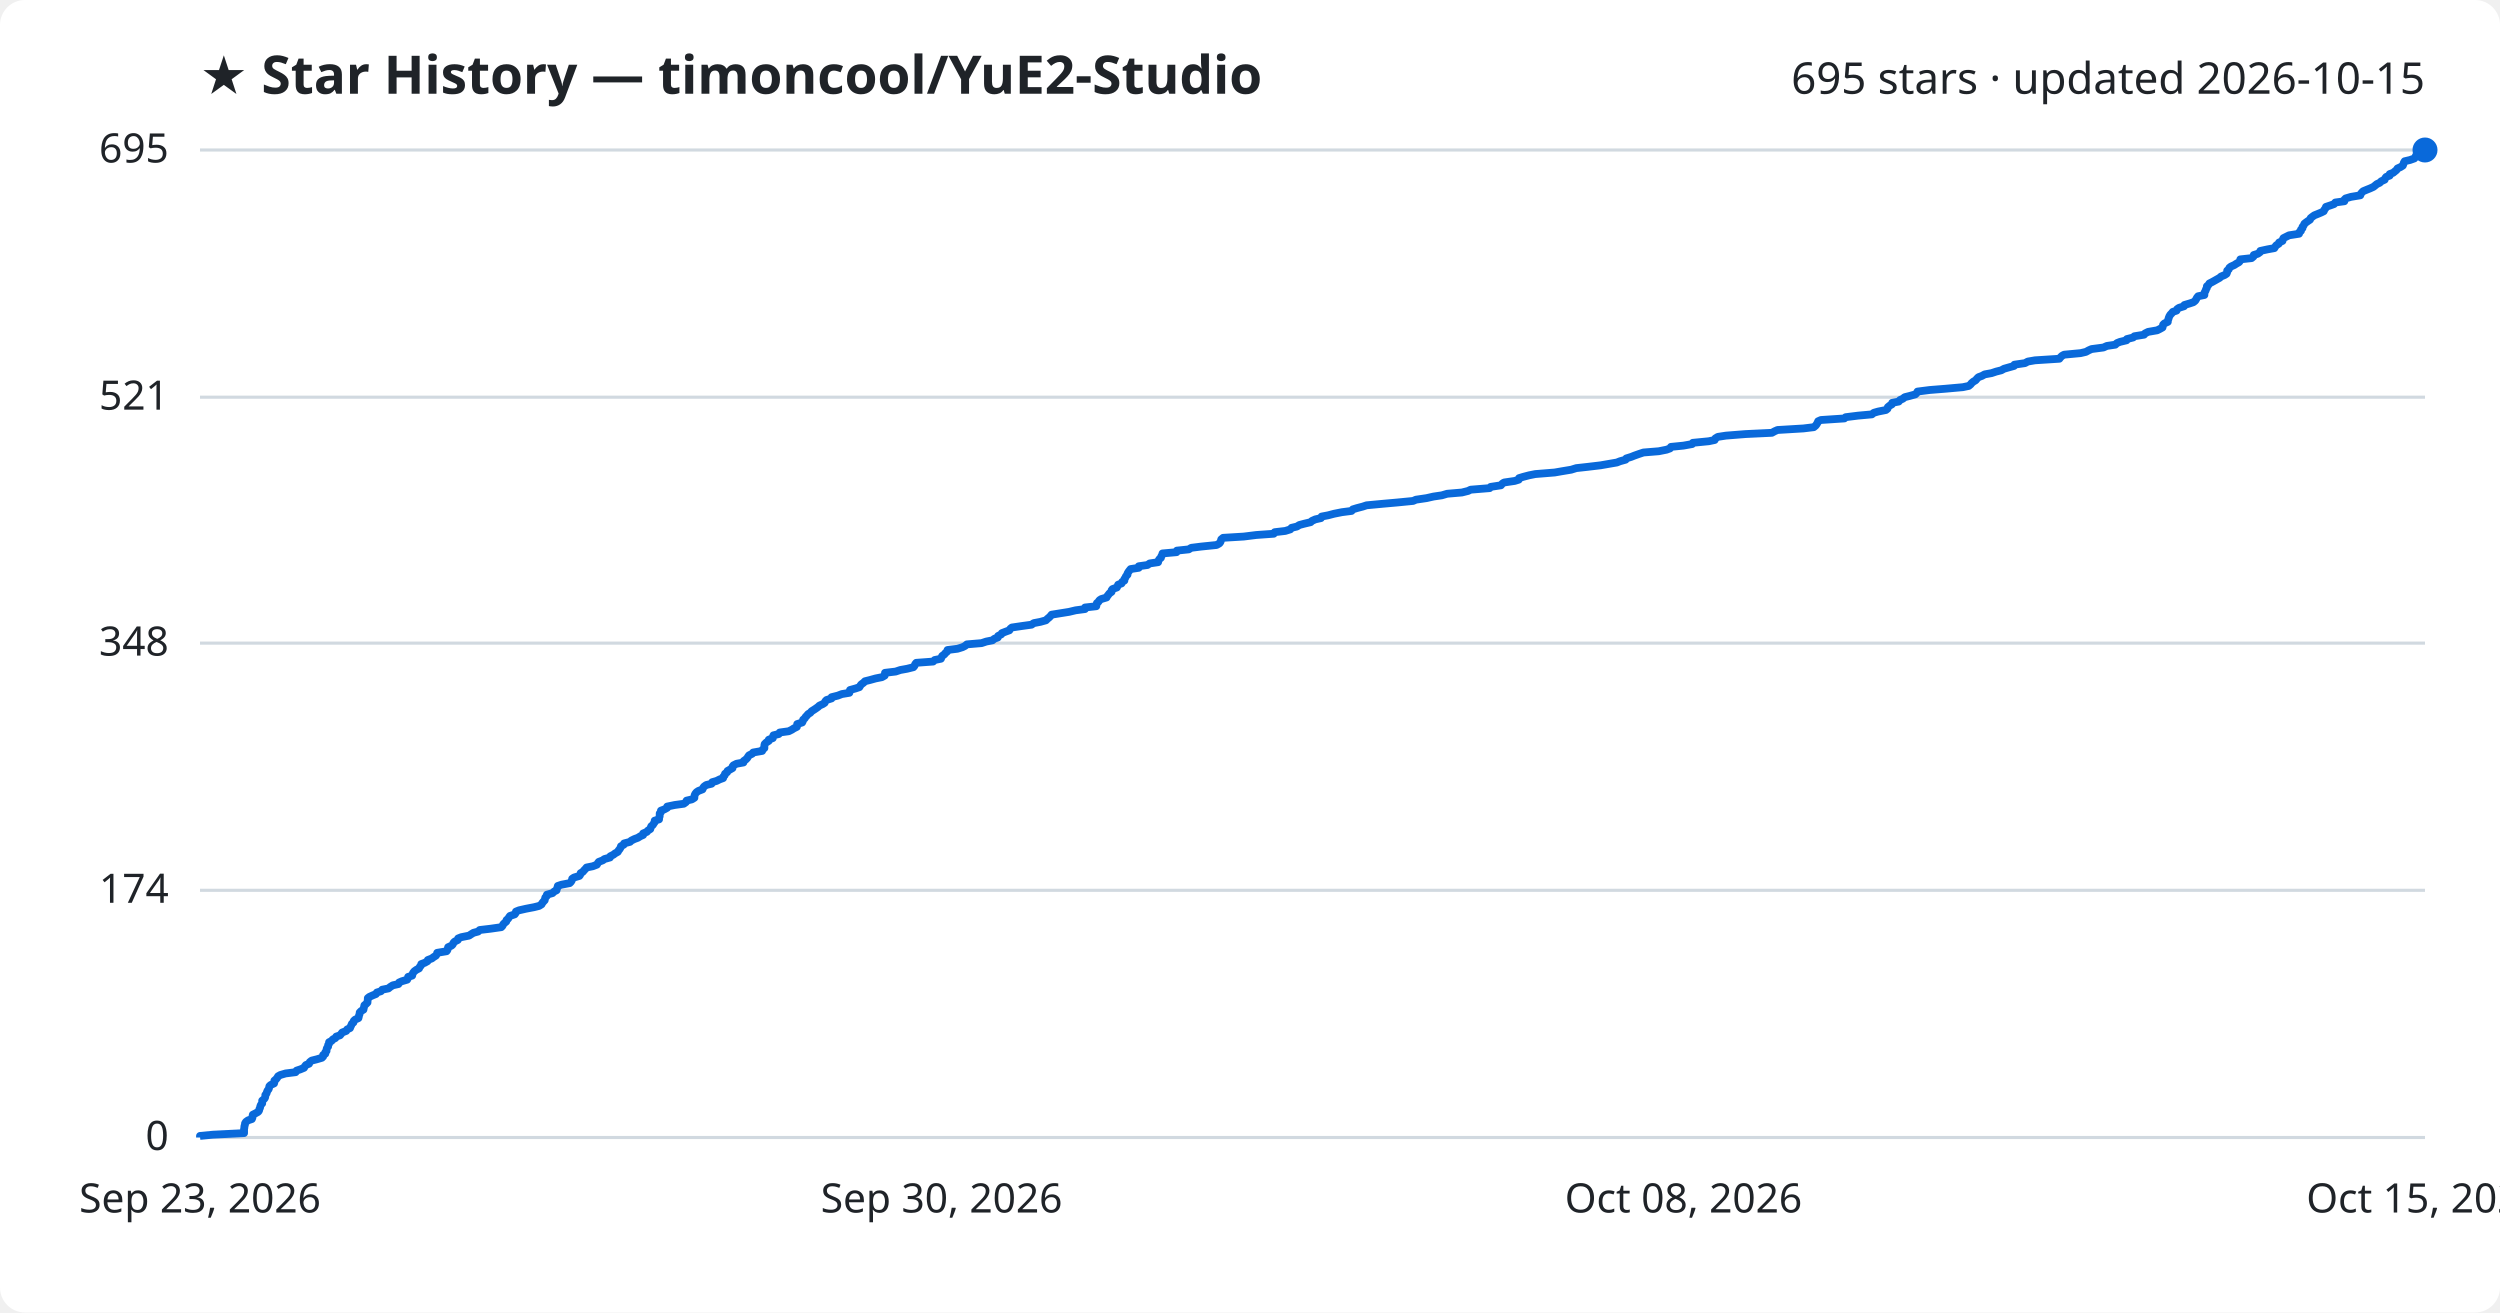
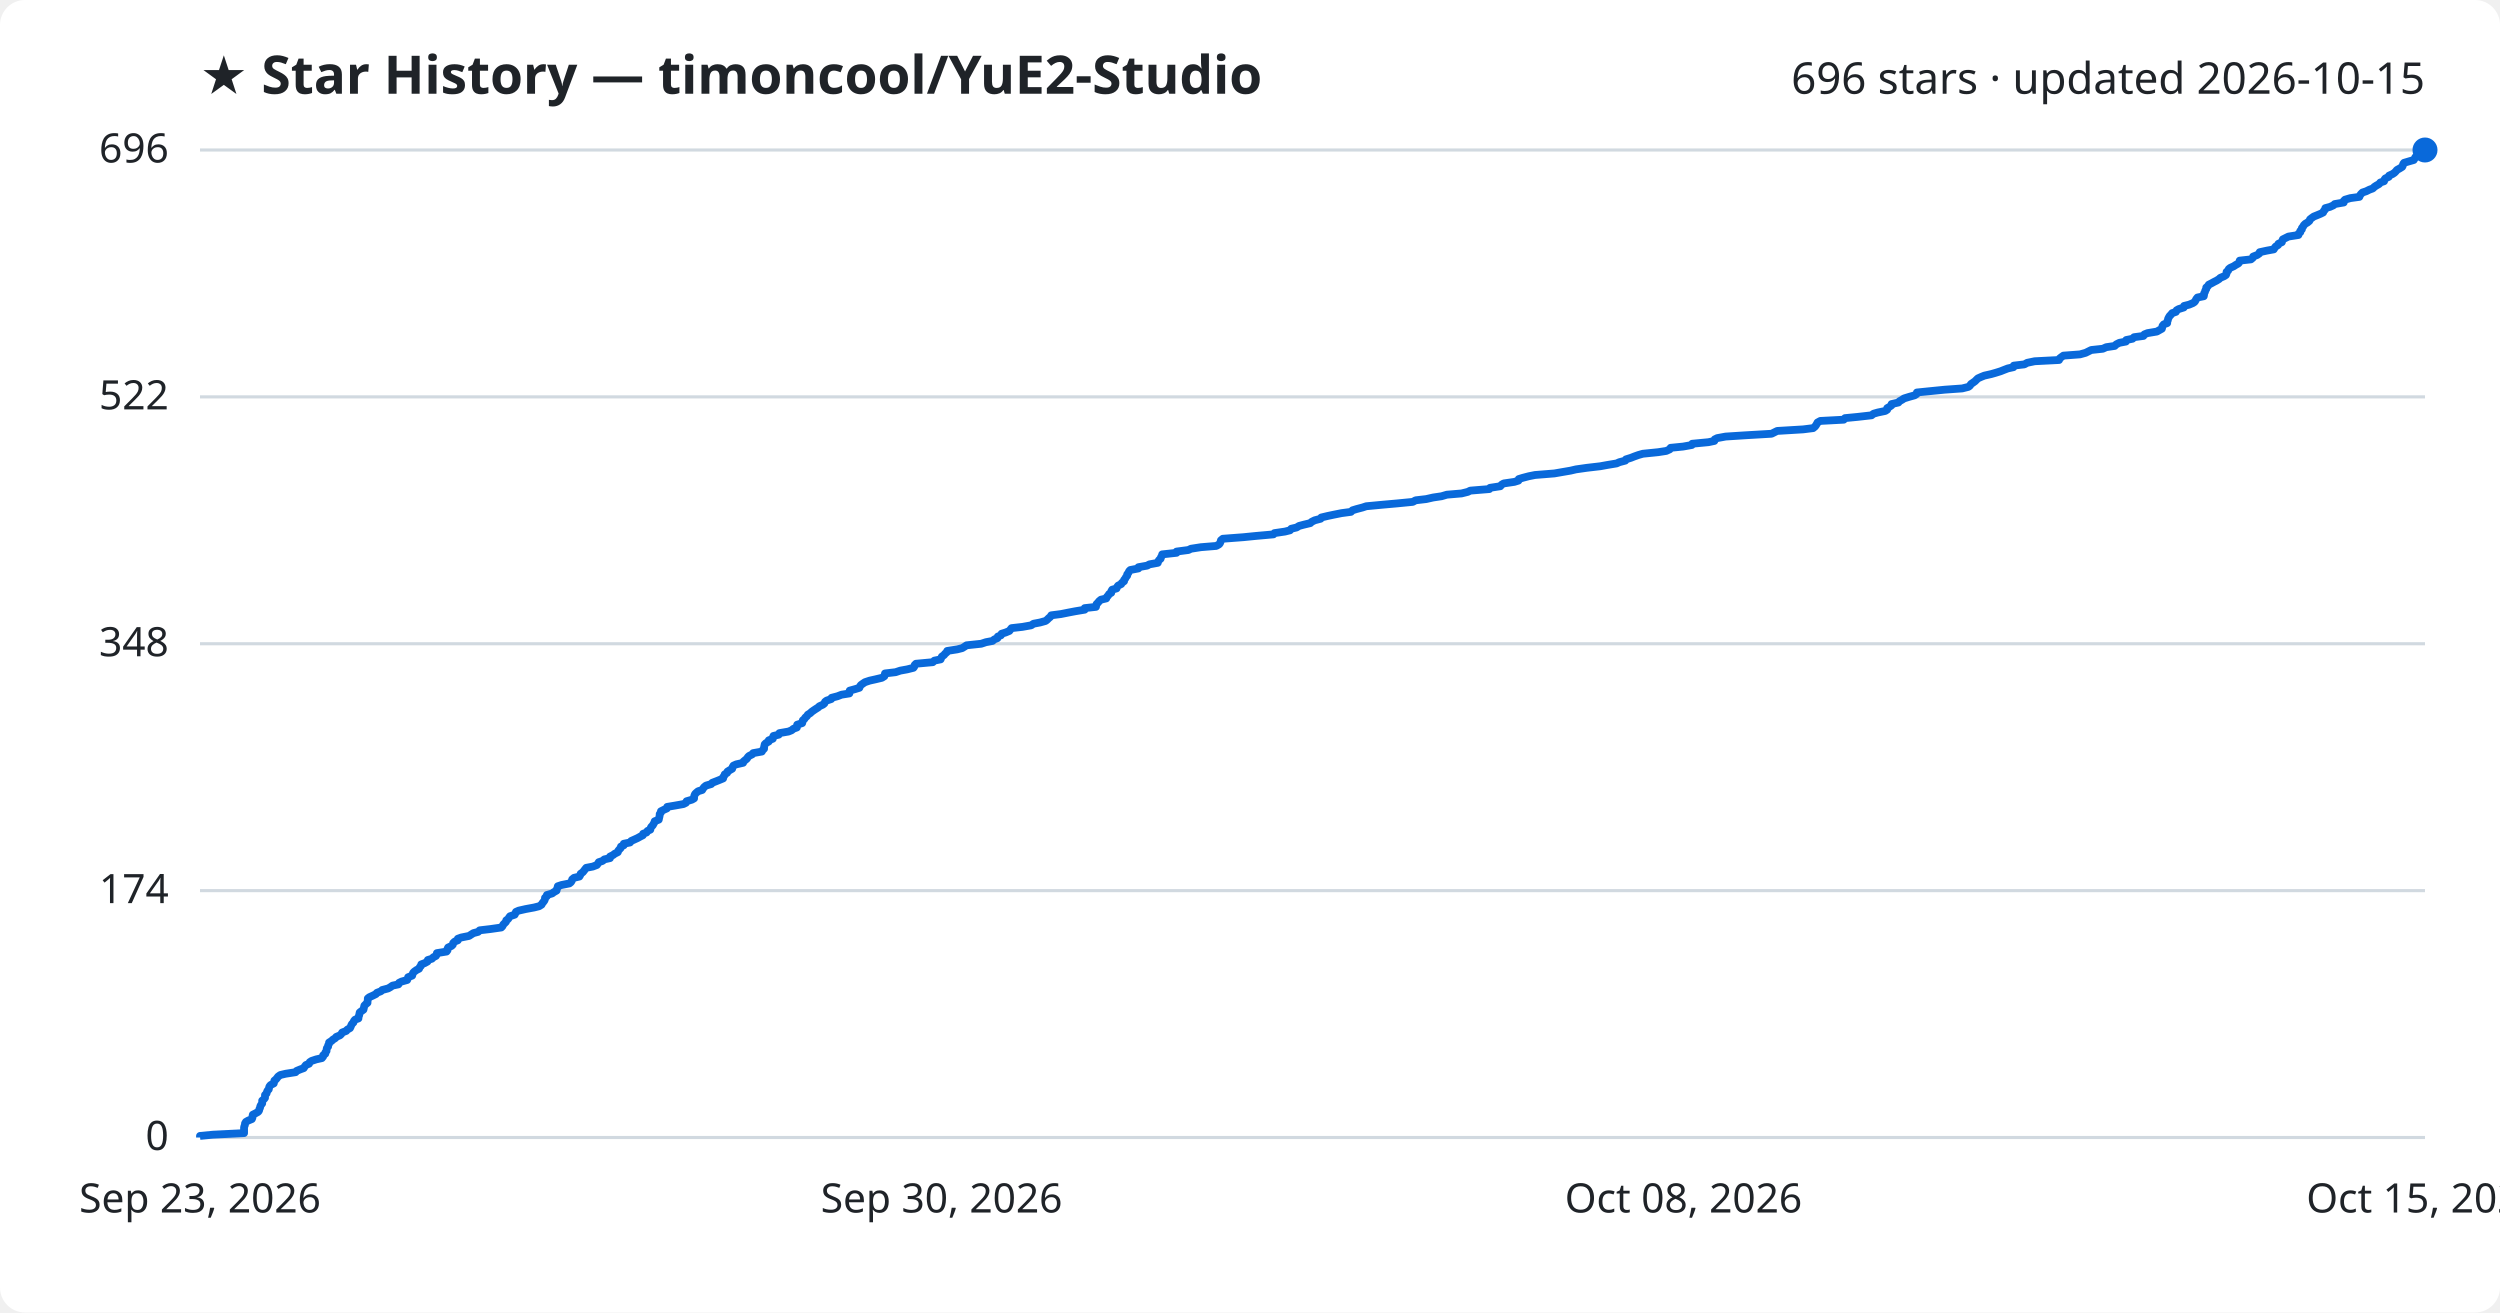
<svg xmlns="http://www.w3.org/2000/svg" viewBox="0 0 800 420" font-family="Segoe UI, sans-serif">
  <rect width="800" height="420" fill="#ffffff" rx="8" />
  <text x="64" y="30" fill="#1f2328" font-size="17" font-weight="700">★ Star History — timoncool/YuE2-Studio</text>
-   <text x="776" y="30" fill="#1f2328" font-size="14" text-anchor="end">695 stars · updated 2026-10-15</text>
+   <text x="776" y="30" fill="#1f2328" font-size="14" text-anchor="end">696 stars · updated 2026-10-15</text>
  <line x1="64" y1="364.0" x2="776" y2="364.0" stroke="#d1d9e0" stroke-width="1" />
  <text x="54" y="368.0" fill="#1f2328" font-size="13" text-anchor="end">0</text>
-   <line x1="64" y1="284.9" x2="776" y2="284.9" stroke="#d1d9e0" stroke-width="1" />
-   <text x="54" y="288.9" fill="#1f2328" font-size="13" text-anchor="end">174</text>
-   <line x1="64" y1="205.8" x2="776" y2="205.8" stroke="#d1d9e0" stroke-width="1" />
-   <text x="54" y="209.8" fill="#1f2328" font-size="13" text-anchor="end">348</text>
-   <line x1="64" y1="127.1" x2="776" y2="127.1" stroke="#d1d9e0" stroke-width="1" />
-   <text x="54" y="131.1" fill="#1f2328" font-size="13" text-anchor="end">521</text>
+   <line x1="64" y1="285.0" x2="776" y2="285.0" stroke="#d1d9e0" stroke-width="1" />
+   <text x="54" y="289.0" fill="#1f2328" font-size="13" text-anchor="end">174</text>
+   <line x1="64" y1="206.0" x2="776" y2="206.0" stroke="#d1d9e0" stroke-width="1" />
+   <text x="54" y="210.0" fill="#1f2328" font-size="13" text-anchor="end">348</text>
+   <line x1="64" y1="127.0" x2="776" y2="127.0" stroke="#d1d9e0" stroke-width="1" />
+   <text x="54" y="131.0" fill="#1f2328" font-size="13" text-anchor="end">522</text>
  <line x1="64" y1="48.0" x2="776" y2="48.0" stroke="#d1d9e0" stroke-width="1" />
-   <text x="54" y="52.0" fill="#1f2328" font-size="13" text-anchor="end">695</text>
-   <path d="M64.0,364.0 L64.0,363.5 L68.1,363.1 L78.1,362.6 L78.1,362.2 L78.1,361.7 L78.1,361.3 L78.2,360.8 L78.2,360.4 L78.4,359.9 L78.4,359.5 L78.7,359.0 L79.4,358.5 L80.6,358.1 L80.8,357.6 L80.8,357.2 L80.9,356.7 L81.7,356.3 L82.6,355.8 L82.9,355.4 L83.0,354.9 L83.2,354.5 L83.3,354.0 L83.5,353.5 L83.9,353.1 L83.9,352.6 L83.9,352.2 L84.5,351.7 L84.8,351.3 L84.9,350.8 L84.9,350.4 L85.3,349.9 L85.4,349.5 L85.6,349.0 L86.0,348.5 L86.1,348.1 L86.2,347.6 L86.6,347.2 L87.7,346.7 L87.8,346.3 L87.8,345.8 L88.3,345.4 L88.7,344.9 L89.0,344.4 L89.7,344.0 L91.4,343.5 L94.6,343.1 L94.9,342.6 L96.1,342.2 L97.3,341.7 L97.5,341.3 L97.9,340.8 L98.9,340.4 L99.1,339.9 L99.7,339.4 L101.3,339.0 L103.0,338.5 L103.4,338.1 L103.4,337.6 L104.1,337.2 L104.1,336.7 L104.5,336.3 L104.5,335.8 L104.6,335.4 L105.0,334.9 L105.0,334.4 L105.3,334.0 L105.3,333.5 L106.1,333.1 L106.5,332.6 L107.3,332.2 L107.6,331.7 L108.8,331.3 L109.2,330.8 L109.5,330.4 L110.8,329.9 L111.1,329.4 L112.0,329.0 L112.2,328.5 L112.4,328.1 L112.6,327.6 L113.1,327.2 L113.2,326.7 L113.6,326.3 L114.7,325.8 L114.8,325.4 L114.9,324.9 L115.1,324.4 L115.1,324.0 L115.6,323.5 L116.3,323.1 L116.4,322.6 L116.5,322.2 L116.6,321.7 L117.1,321.3 L117.6,320.8 L117.6,320.4 L117.7,319.9 L117.7,319.4 L118.2,319.0 L119.3,318.5 L120.3,318.1 L120.6,317.6 L121.9,317.2 L122.3,316.7 L124.3,316.3 L124.9,315.8 L125.7,315.3 L127.5,314.9 L127.7,314.4 L128.6,314.0 L130.3,313.5 L130.5,313.1 L130.6,312.6 L131.9,312.2 L132.0,311.7 L132.2,311.3 L132.6,310.8 L133.3,310.3 L134.1,309.9 L134.3,309.4 L134.7,309.0 L134.8,308.5 L135.9,308.1 L136.8,307.6 L136.9,307.2 L138.2,306.7 L138.7,306.3 L139.5,305.8 L139.8,305.3 L139.9,304.9 L142.9,304.4 L143.2,304.0 L143.3,303.5 L143.4,303.1 L144.5,302.6 L144.9,302.2 L145.1,301.7 L145.5,301.3 L146.5,300.8 L146.6,300.3 L147.6,299.9 L150.1,299.4 L150.7,299.0 L151.5,298.5 L153.0,298.1 L153.5,297.6 L156.9,297.2 L160.4,296.7 L160.8,296.3 L161.0,295.8 L161.5,295.3 L162.0,294.9 L162.1,294.4 L162.6,294.0 L162.9,293.5 L163.2,293.1 L164.7,292.6 L165.0,292.2 L165.1,291.7 L166.1,291.3 L168.3,290.8 L170.9,290.3 L172.5,289.9 L173.3,289.4 L173.5,289.0 L173.9,288.5 L174.3,288.1 L174.4,287.6 L174.5,287.2 L175.0,286.7 L175.0,286.3 L176.8,285.8 L177.3,285.3 L178.1,284.9 L178.2,284.4 L178.4,284.0 L178.5,283.5 L179.7,283.1 L182.3,282.6 L182.7,282.2 L183.0,281.7 L183.1,281.2 L183.7,280.8 L185.4,280.3 L185.7,279.9 L185.8,279.4 L186.5,279.0 L186.9,278.5 L187.3,278.1 L187.7,277.6 L189.7,277.2 L191.0,276.7 L191.3,276.2 L191.6,275.8 L192.9,275.3 L193.4,274.9 L195.2,274.4 L195.3,274.0 L196.3,273.5 L196.8,273.1 L197.7,272.6 L197.9,272.2 L198.3,271.7 L198.6,271.2 L198.7,270.8 L199.6,270.3 L199.7,269.9 L201.6,269.4 L202.0,269.0 L203.0,268.5 L204.1,268.1 L204.9,267.6 L205.8,267.2 L205.8,266.7 L207.0,266.2 L207.3,265.8 L208.1,265.3 L208.2,264.9 L208.4,264.4 L208.9,264.0 L209.2,263.5 L209.5,263.1 L209.5,262.6 L210.9,262.2 L210.9,261.7 L211.1,261.2 L211.1,260.8 L211.1,260.3 L211.5,259.9 L211.5,259.4 L212.6,259.0 L213.5,258.5 L213.5,258.1 L215.9,257.6 L218.8,257.2 L219.5,256.7 L219.7,256.2 L221.4,255.8 L222.2,255.3 L222.2,254.9 L222.3,254.4 L222.5,254.0 L222.9,253.5 L223.5,253.1 L224.8,252.6 L225.0,252.1 L225.3,251.7 L226.0,251.2 L227.7,250.8 L227.9,250.3 L229.3,249.9 L230.3,249.4 L231.4,249.0 L231.5,248.5 L231.9,248.1 L232.0,247.6 L232.7,247.1 L232.8,246.7 L233.7,246.2 L234.4,245.8 L234.4,245.3 L234.7,244.9 L235.7,244.4 L237.9,244.0 L238.0,243.5 L238.6,243.1 L239.1,242.6 L239.4,242.1 L239.7,241.7 L240.7,241.2 L241.0,240.8 L243.9,240.3 L244.0,239.9 L244.6,239.4 L244.6,239.0 L244.6,238.5 L244.7,238.1 L245.2,237.6 L246.0,237.1 L246.0,236.7 L247.3,236.2 L247.3,235.8 L247.5,235.3 L249.2,234.9 L249.5,234.4 L252.4,234.0 L253.4,233.5 L254.0,233.1 L255.0,232.6 L255.1,232.1 L255.1,231.7 L256.7,231.2 L256.9,230.8 L257.0,230.3 L257.5,229.9 L257.8,229.4 L258.2,229.0 L258.6,228.5 L259.3,228.1 L259.7,227.6 L260.5,227.1 L261.1,226.7 L261.8,226.2 L262.2,225.8 L263.3,225.3 L263.9,224.9 L264.1,224.4 L264.5,224.0 L266.1,223.5 L266.1,223.1 L268.1,222.6 L269.4,222.1 L271.8,221.7 L271.9,221.2 L272.0,220.8 L273.8,220.3 L275.0,219.9 L275.3,219.4 L275.6,219.0 L276.3,218.5 L276.8,218.0 L278.4,217.6 L280.2,217.1 L282.2,216.7 L283.1,216.2 L283.2,215.8 L283.2,215.3 L286.6,214.9 L288.1,214.4 L290.3,214.0 L292.3,213.5 L292.7,213.0 L292.8,212.6 L293.2,212.1 L298.6,211.7 L299.1,211.2 L301.1,210.8 L301.3,210.3 L301.5,209.9 L302.2,209.4 L302.5,209.0 L303.1,208.5 L303.2,208.0 L306.4,207.6 L308.0,207.1 L308.8,206.7 L309.4,206.2 L314.1,205.8 L315.6,205.3 L317.6,204.9 L318.2,204.4 L319.3,204.0 L319.4,203.5 L320.4,203.0 L320.6,202.6 L321.9,202.1 L323.0,201.7 L323.3,201.2 L323.8,200.8 L327.2,200.3 L330.1,199.9 L330.8,199.4 L332.9,199.0 L334.7,198.5 L335.2,198.0 L335.7,197.6 L336.2,197.1 L336.5,196.7 L339.6,196.2 L342.1,195.8 L344.2,195.3 L347.2,194.9 L347.2,194.4 L350.8,194.0 L350.9,193.5 L351.0,193.0 L351.5,192.6 L351.8,192.1 L352.4,191.7 L354.1,191.2 L354.3,190.8 L354.7,190.3 L355.0,189.9 L355.7,189.4 L355.7,188.9 L356.0,188.5 L357.4,188.0 L357.6,187.6 L357.8,187.1 L358.9,186.7 L359.1,186.2 L359.8,185.8 L359.8,185.3 L360.1,184.9 L360.3,184.4 L360.8,183.9 L360.8,183.5 L361.1,183.0 L361.4,182.6 L361.8,182.1 L364.4,181.7 L364.4,181.2 L367.2,180.8 L367.9,180.3 L370.6,179.9 L370.7,179.4 L371.0,178.9 L371.5,178.5 L371.6,178.0 L371.9,177.6 L372.0,177.1 L376.5,176.7 L376.6,176.2 L380.4,175.8 L381.2,175.3 L384.4,174.9 L389.3,174.4 L390.2,173.9 L390.5,173.5 L390.7,173.0 L390.8,172.6 L391.4,172.1 L398.0,171.7 L402.0,171.2 L407.6,170.8 L407.9,170.3 L411.3,169.9 L412.9,169.4 L413.3,168.9 L415.0,168.5 L415.8,168.0 L417.3,167.6 L419.4,167.1 L419.8,166.7 L420.9,166.2 L422.7,165.8 L422.9,165.3 L425.0,164.9 L426.9,164.4 L429.4,163.9 L432.5,163.5 L432.9,163.0 L434.2,162.6 L436.1,162.1 L437.3,161.7 L442.6,161.2 L447.1,160.8 L452.2,160.3 L453.1,159.9 L456.5,159.4 L458.7,158.9 L461.4,158.5 L463.1,158.0 L467.8,157.6 L469.8,157.1 L470.6,156.7 L476.7,156.2 L477.0,155.8 L480.3,155.3 L480.7,154.8 L481.3,154.4 L484.7,153.9 L486.0,153.5 L486.1,153.0 L487.4,152.6 L489.3,152.1 L491.3,151.7 L497.5,151.2 L499.8,150.8 L502.8,150.3 L504.4,149.8 L508.0,149.4 L512.2,148.9 L514.5,148.5 L517.4,148.0 L518.4,147.6 L520.2,147.1 L520.4,146.7 L522.0,146.2 L523.0,145.8 L524.4,145.3 L525.9,144.8 L530.8,144.4 L533.3,143.9 L534.4,143.5 L534.7,143.0 L538.7,142.6 L541.5,142.1 L541.7,141.7 L546.8,141.2 L548.7,140.8 L548.9,140.3 L549.7,139.8 L552.3,139.4 L558.6,138.9 L567.0,138.5 L567.9,138.0 L568.8,137.6 L577.1,137.1 L580.4,136.7 L581.0,136.2 L581.3,135.8 L581.6,135.3 L581.8,134.8 L582.7,134.4 L590.2,133.9 L590.6,133.5 L594.6,133.0 L599.0,132.6 L599.6,132.1 L601.0,131.7 L603.5,131.2 L604.0,130.8 L604.1,130.3 L604.7,129.8 L605.4,129.4 L605.5,128.9 L607.6,128.5 L608.0,128.0 L608.9,127.6 L609.5,127.1 L611.1,126.7 L612.9,126.2 L613.4,125.7 L613.6,125.3 L617.5,124.8 L622.5,124.4 L628.1,123.9 L630.0,123.5 L630.6,123.0 L630.9,122.6 L631.5,122.1 L632.2,121.7 L632.6,121.2 L633.1,120.7 L634.2,120.3 L635.1,119.8 L637.3,119.4 L638.8,118.9 L640.4,118.5 L641.3,118.0 L642.7,117.6 L644.5,117.1 L644.6,116.7 L648.0,116.2 L648.9,115.7 L651.2,115.3 L659.0,114.8 L659.3,114.4 L659.8,113.9 L660.5,113.5 L665.8,113.0 L667.5,112.6 L668.4,112.1 L669.3,111.7 L673.1,111.2 L674.2,110.7 L676.9,110.3 L677.4,109.8 L678.4,109.4 L680.5,108.9 L680.6,108.5 L682.6,108.0 L683.0,107.6 L686.1,107.1 L686.4,106.7 L687.4,106.2 L690.3,105.7 L691.1,105.3 L692.0,104.8 L692.1,104.4 L692.2,103.9 L692.6,103.5 L693.7,103.0 L693.7,102.6 L693.9,102.1 L694.0,101.7 L694.2,101.2 L694.5,100.7 L694.9,100.3 L695.3,99.8 L696.5,99.4 L696.7,98.9 L697.3,98.5 L698.9,98.0 L699.0,97.6 L700.7,97.1 L701.9,96.7 L702.5,96.2 L702.8,95.7 L703.0,95.3 L703.4,94.8 L705.4,94.4 L705.4,93.9 L705.5,93.5 L705.8,93.0 L705.9,92.6 L706.2,92.1 L706.2,91.6 L706.7,91.2 L707.0,90.7 L707.8,90.3 L708.7,89.8 L709.4,89.4 L710.3,88.9 L710.7,88.5 L711.9,88.0 L712.5,87.6 L712.7,87.1 L712.7,86.6 L713.2,86.2 L713.4,85.7 L713.9,85.3 L715.0,84.8 L715.6,84.4 L716.5,83.9 L716.8,83.5 L716.9,83.0 L720.5,82.6 L721.1,82.1 L721.2,81.6 L722.5,81.2 L723.2,80.7 L723.3,80.3 L725.6,79.8 L727.8,79.4 L728.1,78.9 L728.4,78.5 L729.2,78.0 L729.3,77.6 L730.4,77.1 L730.5,76.6 L730.7,76.2 L731.7,75.7 L732.5,75.3 L735.7,74.8 L735.7,74.4 L736.3,73.9 L736.3,73.5 L736.8,73.0 L736.8,72.6 L737.2,72.1 L737.4,71.6 L737.9,71.2 L738.6,70.7 L739.2,70.3 L739.4,69.8 L739.9,69.4 L740.6,68.9 L741.6,68.5 L742.8,68.0 L743.6,67.6 L743.8,67.1 L744.2,66.6 L744.3,66.2 L745.8,65.7 L746.9,65.3 L747.3,64.8 L750.2,64.4 L750.2,63.9 L750.6,63.5 L752.3,63.0 L755.3,62.5 L755.4,62.1 L755.8,61.6 L756.2,61.2 L757.4,60.7 L758.4,60.3 L759.5,59.8 L760.0,59.4 L760.6,58.9 L761.5,58.5 L762.0,58.0 L763.1,57.5 L763.2,57.1 L763.6,56.6 L764.7,56.2 L764.7,55.7 L765.8,55.3 L766.4,54.8 L766.9,54.4 L767.2,53.9 L768.1,53.5 L768.9,53.0 L769.1,52.5 L769.2,52.1 L769.5,51.6 L771.2,51.2 L772.6,50.7 L772.9,50.3 L773.1,49.8 L773.6,49.4 L775.0,48.9 L776.0,48.5 L776.0,48.0 L776.0,48.0" fill="none" stroke="#0969da" stroke-width="2.5" stroke-linejoin="round" />
+   <text x="54" y="52.0" fill="#1f2328" font-size="13" text-anchor="end">696</text>
+   <path d="M64.0,364.0 L64.0,363.5 L68.1,363.1 L78.1,362.6 L78.1,362.2 L78.1,361.7 L78.1,361.3 L78.1,360.8 L78.2,360.4 L78.4,359.9 L78.4,359.5 L78.7,359.0 L79.4,358.6 L80.6,358.1 L80.8,357.6 L80.8,357.2 L80.9,356.7 L81.7,356.3 L82.6,355.8 L82.9,355.4 L83.0,354.9 L83.2,354.5 L83.3,354.0 L83.5,353.6 L83.9,353.1 L83.9,352.6 L83.9,352.2 L84.5,351.7 L84.8,351.3 L84.8,350.8 L84.8,350.4 L85.3,349.9 L85.4,349.5 L85.6,349.0 L86.0,348.6 L86.1,348.1 L86.2,347.7 L86.6,347.2 L87.6,346.7 L87.7,346.3 L87.8,345.8 L88.3,345.4 L88.7,344.9 L89.0,344.5 L89.7,344.0 L91.4,343.6 L94.6,343.1 L94.9,342.7 L96.1,342.2 L97.2,341.8 L97.5,341.3 L97.9,340.8 L98.9,340.4 L99.1,339.9 L99.7,339.5 L101.2,339.0 L103.0,338.6 L103.4,338.1 L103.4,337.7 L104.1,337.2 L104.1,336.8 L104.5,336.3 L104.5,335.9 L104.6,335.4 L105.0,334.9 L105.0,334.5 L105.3,334.0 L105.3,333.6 L106.1,333.1 L106.5,332.7 L107.3,332.2 L107.6,331.8 L108.8,331.3 L109.2,330.9 L109.5,330.4 L110.8,329.9 L111.1,329.5 L112.0,329.0 L112.2,328.6 L112.4,328.1 L112.6,327.7 L113.1,327.2 L113.2,326.8 L113.6,326.3 L114.7,325.9 L114.7,325.4 L114.9,325.0 L115.0,324.5 L115.1,324.0 L115.6,323.6 L116.3,323.1 L116.4,322.7 L116.5,322.2 L116.6,321.8 L117.1,321.3 L117.6,320.9 L117.6,320.4 L117.7,320.0 L117.7,319.5 L118.2,319.1 L119.3,318.6 L120.3,318.1 L120.6,317.7 L121.9,317.2 L122.3,316.8 L124.2,316.3 L124.9,315.9 L125.6,315.4 L127.5,315.0 L127.7,314.5 L128.5,314.1 L130.3,313.6 L130.5,313.1 L130.6,312.7 L131.9,312.2 L132.0,311.8 L132.2,311.3 L132.6,310.9 L133.3,310.4 L134.1,310.0 L134.3,309.5 L134.7,309.1 L134.8,308.6 L135.9,308.2 L136.8,307.7 L136.9,307.2 L138.2,306.8 L138.7,306.3 L139.5,305.9 L139.8,305.4 L139.8,305.0 L142.9,304.5 L143.2,304.1 L143.2,303.6 L143.4,303.2 L144.5,302.7 L144.9,302.3 L145.0,301.8 L145.5,301.3 L146.5,300.9 L146.5,300.4 L147.6,300.0 L150.1,299.5 L150.7,299.1 L151.5,298.6 L153.0,298.2 L153.5,297.7 L156.9,297.3 L160.4,296.8 L160.8,296.4 L161.0,295.9 L161.5,295.4 L161.9,295.0 L162.0,294.5 L162.6,294.1 L162.9,293.6 L163.2,293.2 L164.7,292.7 L164.9,292.3 L165.1,291.8 L166.0,291.4 L168.2,290.9 L170.9,290.4 L172.5,290.0 L173.3,289.5 L173.5,289.1 L173.9,288.6 L174.2,288.2 L174.4,287.7 L174.4,287.3 L175.0,286.8 L175.0,286.4 L176.7,285.9 L177.2,285.5 L178.1,285.0 L178.2,284.5 L178.4,284.1 L178.5,283.6 L179.7,283.2 L182.2,282.7 L182.7,282.3 L183.0,281.8 L183.1,281.4 L183.7,280.9 L185.4,280.5 L185.7,280.0 L185.8,279.6 L186.5,279.1 L186.9,278.6 L187.2,278.2 L187.6,277.7 L189.7,277.3 L191.0,276.8 L191.3,276.4 L191.6,275.9 L192.8,275.5 L193.4,275.0 L195.2,274.6 L195.2,274.1 L196.2,273.6 L196.7,273.2 L197.7,272.7 L197.8,272.3 L198.2,271.8 L198.6,271.4 L198.7,270.9 L199.6,270.5 L199.6,270.0 L201.6,269.6 L202.0,269.1 L202.9,268.7 L204.0,268.2 L204.9,267.7 L205.7,267.3 L205.8,266.8 L206.9,266.4 L207.2,265.9 L208.1,265.5 L208.2,265.0 L208.4,264.6 L208.9,264.1 L209.1,263.7 L209.4,263.2 L209.5,262.8 L210.8,262.3 L210.9,261.8 L211.0,261.4 L211.1,260.9 L211.1,260.5 L211.5,260.0 L211.5,259.6 L212.5,259.1 L213.4,258.7 L213.5,258.2 L215.9,257.8 L218.7,257.3 L219.5,256.9 L219.7,256.4 L221.4,255.9 L222.1,255.5 L222.1,255.0 L222.2,254.6 L222.4,254.1 L222.8,253.7 L223.4,253.2 L224.7,252.8 L225.0,252.3 L225.3,251.9 L225.9,251.4 L227.6,250.9 L227.9,250.5 L229.2,250.0 L230.2,249.6 L231.4,249.1 L231.4,248.7 L231.8,248.2 L231.9,247.8 L232.7,247.3 L232.8,246.9 L233.6,246.4 L234.3,246.0 L234.4,245.5 L234.7,245.0 L235.6,244.6 L237.8,244.1 L237.9,243.7 L238.5,243.2 L239.0,242.8 L239.3,242.3 L239.7,241.9 L240.7,241.4 L241.0,241.0 L243.8,240.5 L244.0,240.1 L244.5,239.6 L244.5,239.1 L244.6,238.7 L244.7,238.2 L245.1,237.8 L246.0,237.3 L246.0,236.9 L247.3,236.4 L247.3,236.0 L247.5,235.5 L249.2,235.1 L249.4,234.6 L252.3,234.1 L253.3,233.7 L253.9,233.2 L255.0,232.8 L255.0,232.3 L255.1,231.9 L256.7,231.4 L256.8,231.0 L256.9,230.5 L257.4,230.1 L257.7,229.6 L258.2,229.2 L258.5,228.7 L259.3,228.2 L259.7,227.8 L260.4,227.3 L261.0,226.9 L261.8,226.4 L262.2,226.0 L263.3,225.5 L263.8,225.1 L264.0,224.6 L264.5,224.2 L266.0,223.7 L266.1,223.3 L268.0,222.8 L269.3,222.3 L271.8,221.9 L271.9,221.4 L271.9,221.0 L273.7,220.5 L275.0,220.1 L275.2,219.6 L275.5,219.2 L276.2,218.7 L276.8,218.3 L278.3,217.8 L280.1,217.4 L282.2,216.9 L283.0,216.4 L283.1,216.0 L283.2,215.5 L286.6,215.1 L288.1,214.6 L290.3,214.2 L292.3,213.7 L292.6,213.3 L292.7,212.8 L293.1,212.4 L298.5,211.9 L299.0,211.4 L301.0,211.0 L301.2,210.5 L301.4,210.1 L302.1,209.6 L302.4,209.2 L303.0,208.7 L303.1,208.3 L306.3,207.8 L307.9,207.4 L308.7,206.9 L309.3,206.5 L314.0,206.0 L315.5,205.5 L317.6,205.1 L318.2,204.6 L319.2,204.2 L319.3,203.7 L320.3,203.3 L320.5,202.8 L321.8,202.4 L323.0,201.9 L323.3,201.5 L323.7,201.0 L327.2,200.6 L330.0,200.1 L330.7,199.6 L332.8,199.2 L334.6,198.7 L335.1,198.3 L335.6,197.8 L336.1,197.4 L336.4,196.9 L339.5,196.5 L342.0,196.0 L344.1,195.6 L347.1,195.1 L347.1,194.6 L350.7,194.2 L350.8,193.7 L350.9,193.3 L351.4,192.8 L351.7,192.4 L352.3,191.9 L354.0,191.5 L354.2,191.0 L354.6,190.6 L354.9,190.1 L355.6,189.7 L355.6,189.2 L355.9,188.7 L357.3,188.3 L357.5,187.8 L357.8,187.4 L358.8,186.9 L359.0,186.5 L359.7,186.0 L359.7,185.6 L360.1,185.1 L360.3,184.7 L360.7,184.2 L360.7,183.8 L361.1,183.3 L361.3,182.8 L361.7,182.4 L364.3,181.9 L364.3,181.5 L367.1,181.0 L367.8,180.6 L370.5,180.1 L370.6,179.7 L370.9,179.2 L371.4,178.8 L371.5,178.3 L371.8,177.9 L371.9,177.4 L376.5,176.9 L376.5,176.5 L380.3,176.0 L381.1,175.6 L384.3,175.1 L389.2,174.7 L390.1,174.2 L390.4,173.8 L390.6,173.3 L390.7,172.9 L391.3,172.4 L397.9,171.9 L401.9,171.5 L407.5,171.0 L407.8,170.6 L411.2,170.1 L412.8,169.7 L413.2,169.2 L414.9,168.8 L415.7,168.3 L417.2,167.9 L419.3,167.4 L419.7,167.0 L420.7,166.5 L422.6,166.0 L422.8,165.6 L424.9,165.1 L426.8,164.7 L429.3,164.2 L432.3,163.8 L432.8,163.3 L434.1,162.9 L436.0,162.4 L437.2,162.0 L442.5,161.5 L447.0,161.1 L452.1,160.6 L453.0,160.1 L456.4,159.7 L458.6,159.2 L461.3,158.8 L463.0,158.3 L467.7,157.9 L469.7,157.4 L470.5,157.0 L476.6,156.5 L476.8,156.1 L480.1,155.6 L480.5,155.1 L481.2,154.7 L484.6,154.2 L485.9,153.8 L486.0,153.3 L487.3,152.9 L489.2,152.4 L491.2,152.0 L497.4,151.5 L499.7,151.1 L502.6,150.6 L504.3,150.2 L507.8,149.7 L512.1,149.2 L514.3,148.8 L517.3,148.3 L518.2,147.9 L520.1,147.4 L520.3,147.0 L521.9,146.5 L522.9,146.1 L524.3,145.6 L525.7,145.2 L530.6,144.7 L533.2,144.3 L534.3,143.8 L534.6,143.3 L538.6,142.9 L541.4,142.4 L541.5,142.0 L546.7,141.5 L548.6,141.1 L548.7,140.6 L549.5,140.2 L552.2,139.7 L558.4,139.3 L566.9,138.8 L567.7,138.4 L568.7,137.9 L577.0,137.4 L580.2,137.0 L580.8,136.5 L581.1,136.1 L581.4,135.6 L581.6,135.2 L582.5,134.7 L590.0,134.3 L590.4,133.8 L594.5,133.4 L598.9,132.9 L599.5,132.4 L600.9,132.0 L603.3,131.5 L603.9,131.1 L603.9,130.6 L604.6,130.2 L605.3,129.7 L605.3,129.3 L607.5,128.8 L607.8,128.4 L608.7,127.9 L609.3,127.5 L610.9,127.0 L612.7,126.5 L613.3,126.1 L613.4,125.6 L617.3,125.2 L622.3,124.7 L627.9,124.3 L629.9,123.8 L630.4,123.4 L630.7,122.9 L631.3,122.5 L632.0,122.0 L632.4,121.6 L632.9,121.1 L634.0,120.6 L635.0,120.2 L637.2,119.7 L638.6,119.3 L640.2,118.8 L641.2,118.4 L642.5,117.9 L644.3,117.5 L644.4,117.0 L647.8,116.6 L648.7,116.1 L651.1,115.6 L658.9,115.2 L659.1,114.7 L659.6,114.3 L660.3,113.8 L665.6,113.4 L667.4,112.9 L668.2,112.5 L669.2,112.0 L672.9,111.6 L674.0,111.1 L676.7,110.7 L677.2,110.2 L678.2,109.7 L680.3,109.3 L680.4,108.8 L682.4,108.4 L682.9,107.9 L685.9,107.5 L686.2,107.0 L687.2,106.6 L690.2,106.1 L690.9,105.7 L691.8,105.2 L691.9,104.8 L692.0,104.3 L692.4,103.8 L693.5,103.4 L693.5,102.9 L693.7,102.5 L693.8,102.0 L694.0,101.6 L694.3,101.1 L694.7,100.7 L695.1,100.2 L696.3,99.8 L696.5,99.3 L697.2,98.9 L698.8,98.4 L698.9,97.9 L700.5,97.5 L701.7,97.0 L702.3,96.6 L702.6,96.1 L702.8,95.7 L703.2,95.2 L705.2,94.8 L705.3,94.3 L705.3,93.9 L705.6,93.4 L705.7,92.9 L706.0,92.5 L706.0,92.0 L706.5,91.6 L706.8,91.1 L707.6,90.7 L708.5,90.2 L709.3,89.8 L710.1,89.3 L710.5,88.9 L711.7,88.4 L712.3,88.0 L712.5,87.5 L712.5,87.0 L713.0,86.6 L713.2,86.1 L713.7,85.7 L714.8,85.2 L715.4,84.8 L716.3,84.3 L716.6,83.9 L716.7,83.4 L720.3,83.0 L720.9,82.5 L721.0,82.1 L722.3,81.6 L723.0,81.1 L723.1,80.7 L725.4,80.2 L727.6,79.8 L727.9,79.3 L728.2,78.9 L729.0,78.4 L729.1,78.0 L730.2,77.5 L730.3,77.1 L730.5,76.6 L731.5,76.1 L732.3,75.7 L735.5,75.2 L735.5,74.8 L736.1,74.3 L736.1,73.9 L736.6,73.4 L736.6,73.0 L737.0,72.5 L737.2,72.1 L737.7,71.6 L738.4,71.2 L739.0,70.7 L739.2,70.2 L739.7,69.8 L740.4,69.3 L741.4,68.9 L742.6,68.4 L743.4,68.0 L743.6,67.5 L744.0,67.1 L744.1,66.6 L745.6,66.2 L746.7,65.7 L747.1,65.3 L750.0,64.8 L750.0,64.3 L750.4,63.9 L752.1,63.4 L755.0,63.0 L755.2,62.5 L755.5,62.1 L756.0,61.6 L757.2,61.2 L758.2,60.7 L759.3,60.3 L759.8,59.8 L760.4,59.4 L761.3,58.9 L761.7,58.4 L762.9,58.0 L763.0,57.5 L763.3,57.1 L764.4,56.6 L764.5,56.2 L765.6,55.7 L766.2,55.3 L766.7,54.8 L767.0,54.4 L767.9,53.9 L768.7,53.4 L768.9,53.0 L769.0,52.5 L769.3,52.1 L771.0,51.6 L772.4,51.2 L772.7,50.7 L772.9,50.3 L773.4,49.8 L774.8,49.4 L775.8,48.9 L775.8,48.5 L776.0,48.0 L776.0,48.0" fill="none" stroke="#0969da" stroke-width="2.5" stroke-linejoin="round" />
  <circle cx="776.0" cy="48.0" r="4" fill="#0969da" />
  <text x="64.0" y="388" fill="#1f2328" font-size="13" text-anchor="middle">Sep 23, 2026</text>
  <text x="301.3" y="388" fill="#1f2328" font-size="13" text-anchor="middle">Sep 30, 2026</text>
  <text x="538.7" y="388" fill="#1f2328" font-size="13" text-anchor="middle">Oct 08, 2026</text>
  <text x="776.0" y="388" fill="#1f2328" font-size="13" text-anchor="middle">Oct 15, 2026</text>
</svg>
